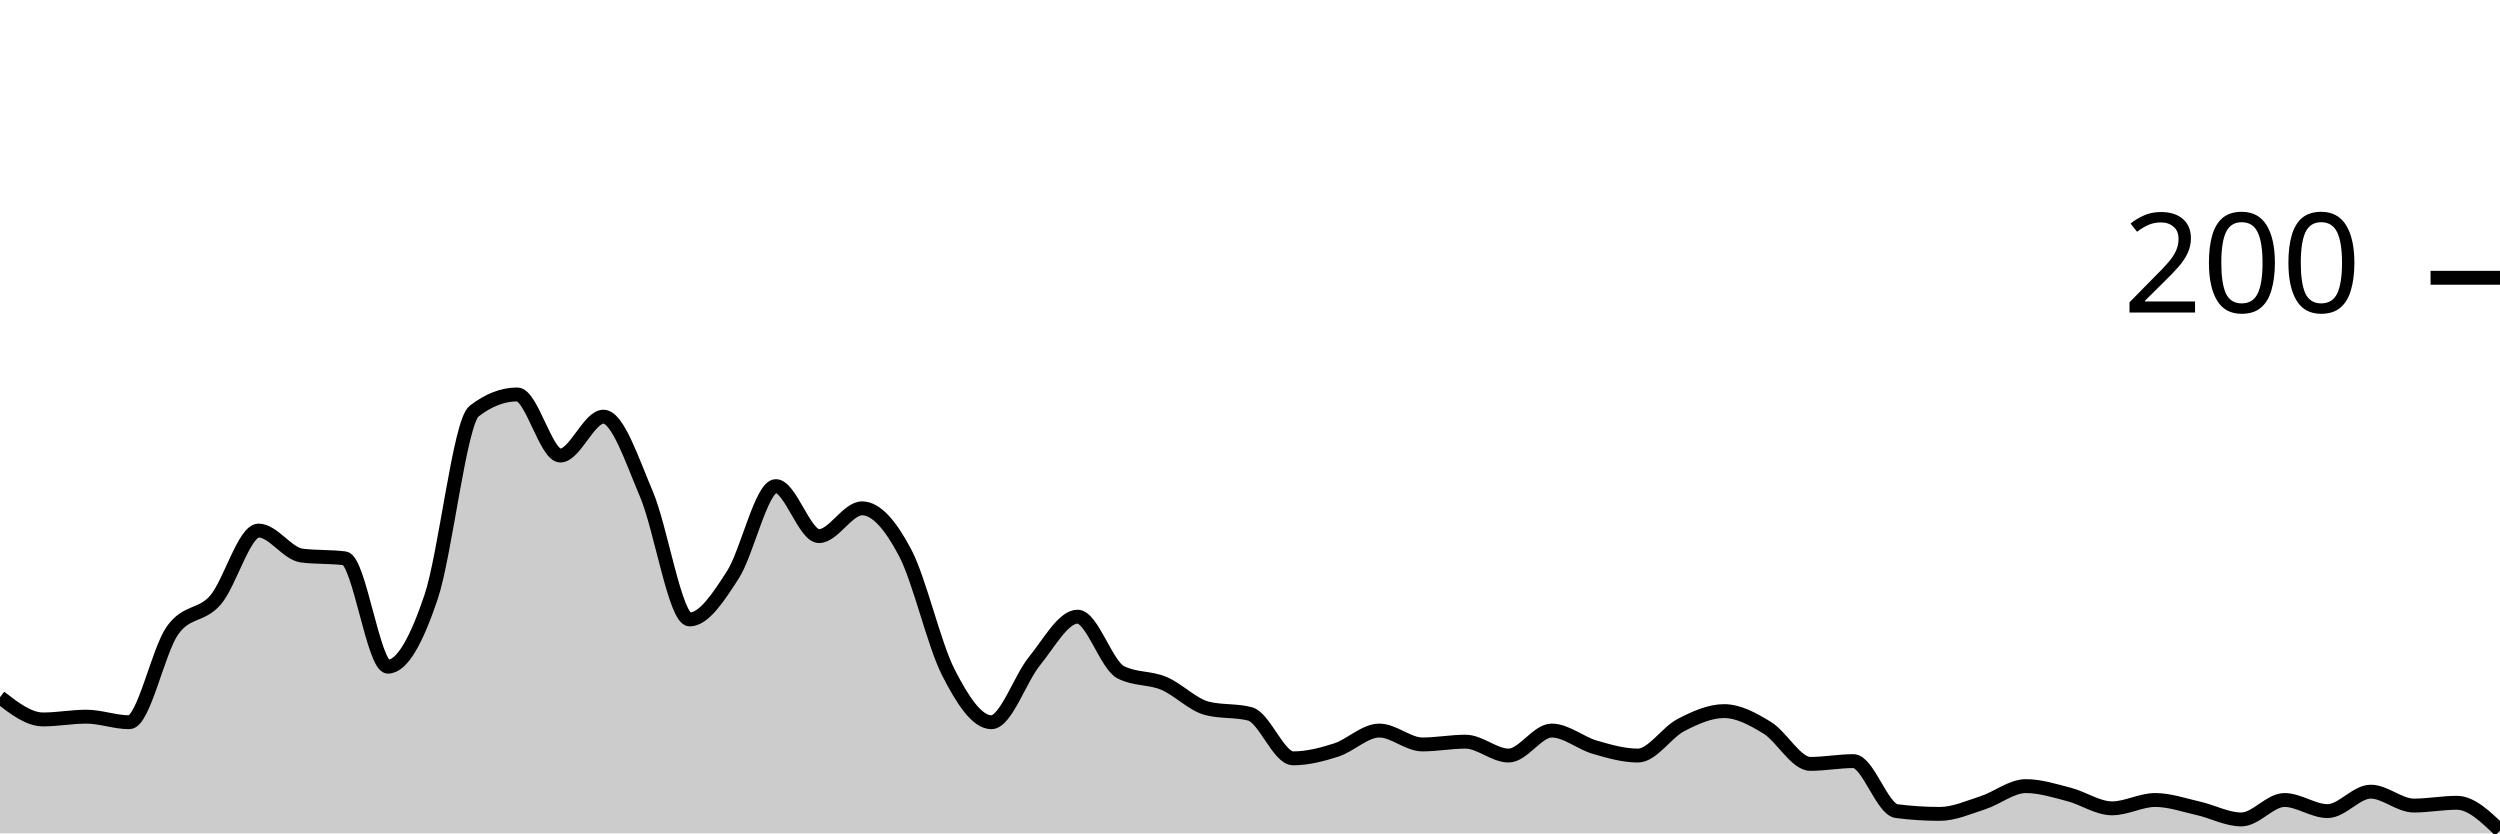
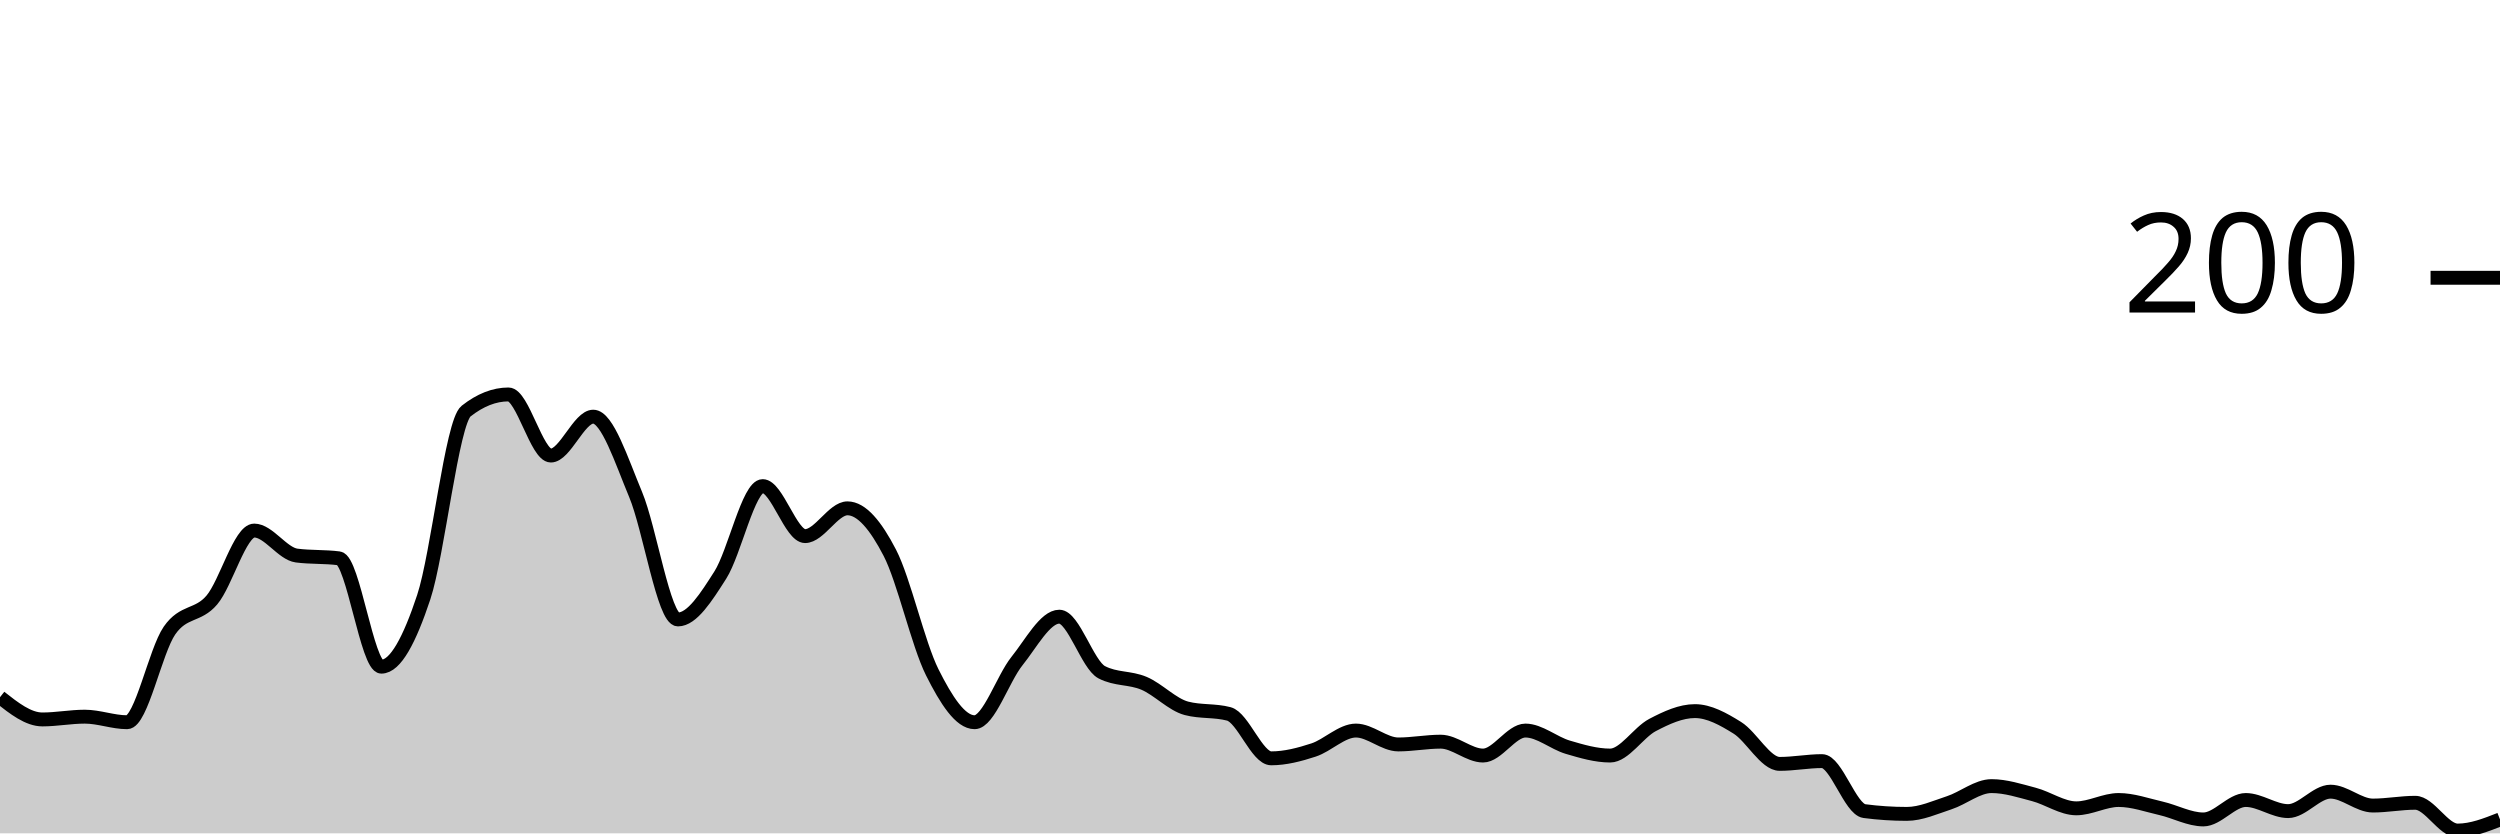
<svg xmlns="http://www.w3.org/2000/svg" viewBox="0 0 180 60">
  <g transform="translate(0,20)">
-     <path class="area" fill="rgba(0, 0, 0, 0.2)" d="M0,30.2C1.034,31,2.069,31.8,3.103,31.8C4.138,31.8,5.172,31.6,6.207,31.6C7.241,31.6,8.276,32,9.31,32C10.345,32,11.379,26.867,12.414,25.4C13.448,23.933,14.483,24.4,15.517,23.2C16.552,22,17.586,18.2,18.621,18.2C19.655,18.2,20.69,19.867,21.724,20C22.759,20.133,23.793,20.067,24.828,20.2C25.862,20.333,26.897,28,27.931,28C28.966,28,30,26.067,31.034,23C32.069,19.933,33.103,10.4,34.138,9.6C35.172,8.8,36.207,8.4,37.241,8.4C38.276,8.4,39.31,12.8,40.345,12.8C41.379,12.8,42.414,10,43.448,10C44.483,10,45.517,13.167,46.552,15.6C47.586,18.033,48.621,24.6,49.655,24.6C50.69,24.6,51.724,23,52.759,21.4C53.793,19.8,54.828,15,55.862,15C56.897,15,57.931,18.6,58.966,18.6C60,18.6,61.034,16.6,62.069,16.6C63.103,16.6,64.138,17.833,65.172,19.8C66.207,21.767,67.241,26.367,68.276,28.4C69.31,30.433,70.345,32,71.379,32C72.414,32,73.448,28.867,74.483,27.6C75.517,26.333,76.552,24.4,77.586,24.4C78.621,24.4,79.655,27.867,80.69,28.4C81.724,28.933,82.759,28.767,83.793,29.2C84.828,29.633,85.862,30.733,86.897,31C87.931,31.267,88.966,31.133,90,31.4C91.034,31.667,92.069,34.6,93.103,34.6C94.138,34.6,95.172,34.333,96.207,34C97.241,33.667,98.276,32.6,99.31,32.6C100.345,32.6,101.379,33.6,102.414,33.6C103.448,33.6,104.483,33.4,105.517,33.4C106.552,33.4,107.586,34.4,108.621,34.4C109.655,34.4,110.69,32.6,111.724,32.6C112.759,32.6,113.793,33.5,114.828,33.8C115.862,34.1,116.897,34.4,117.931,34.4C118.966,34.4,120,32.733,121.034,32.2C122.069,31.667,123.103,31.2,124.138,31.2C125.172,31.2,126.207,31.767,127.241,32.4C128.276,33.033,129.31,35,130.345,35C131.379,35,132.414,34.8,133.448,34.8C134.483,34.8,135.517,38.267,136.552,38.4C137.586,38.533,138.621,38.6,139.655,38.6C140.69,38.6,141.724,38.133,142.759,37.8C143.793,37.467,144.828,36.6,145.862,36.6C146.897,36.6,147.931,36.933,148.966,37.2C150,37.467,151.034,38.2,152.069,38.2C153.103,38.2,154.138,37.6,155.172,37.6C156.207,37.6,157.241,37.967,158.276,38.2C159.31,38.433,160.345,39,161.379,39C162.414,39,163.448,37.6,164.483,37.6C165.517,37.6,166.552,38.4,167.586,38.4C168.621,38.4,169.655,37,170.69,37C171.724,37,172.759,38,173.793,38C174.828,38,175.862,37.8,176.897,37.8C177.931,37.8,178.966,38.8,180,39.8L180,40C178.966,40,177.931,40,176.897,40C175.862,40,174.828,40,173.793,40C172.759,40,171.724,40,170.69,40C169.655,40,168.621,40,167.586,40C166.552,40,165.517,40,164.483,40C163.448,40,162.414,40,161.379,40C160.345,40,159.31,40,158.276,40C157.241,40,156.207,40,155.172,40C154.138,40,153.103,40,152.069,40C151.034,40,150,40,148.966,40C147.931,40,146.897,40,145.862,40C144.828,40,143.793,40,142.759,40C141.724,40,140.69,40,139.655,40C138.621,40,137.586,40,136.552,40C135.517,40,134.483,40,133.448,40C132.414,40,131.379,40,130.345,40C129.31,40,128.276,40,127.241,40C126.207,40,125.172,40,124.138,40C123.103,40,122.069,40,121.034,40C120,40,118.966,40,117.931,40C116.897,40,115.862,40,114.828,40C113.793,40,112.759,40,111.724,40C110.69,40,109.655,40,108.621,40C107.586,40,106.552,40,105.517,40C104.483,40,103.448,40,102.414,40C101.379,40,100.345,40,99.31,40C98.276,40,97.241,40,96.207,40C95.172,40,94.138,40,93.103,40C92.069,40,91.034,40,90,40C88.966,40,87.931,40,86.897,40C85.862,40,84.828,40,83.793,40C82.759,40,81.724,40,80.69,40C79.655,40,78.621,40,77.586,40C76.552,40,75.517,40,74.483,40C73.448,40,72.414,40,71.379,40C70.345,40,69.31,40,68.276,40C67.241,40,66.207,40,65.172,40C64.138,40,63.103,40,62.069,40C61.034,40,60,40,58.966,40C57.931,40,56.897,40,55.862,40C54.828,40,53.793,40,52.759,40C51.724,40,50.69,40,49.655,40C48.621,40,47.586,40,46.552,40C45.517,40,44.483,40,43.448,40C42.414,40,41.379,40,40.345,40C39.31,40,38.276,40,37.241,40C36.207,40,35.172,40,34.138,40C33.103,40,32.069,40,31.034,40C30,40,28.966,40,27.931,40C26.897,40,25.862,40,24.828,40C23.793,40,22.759,40,21.724,40C20.69,40,19.655,40,18.621,40C17.586,40,16.552,40,15.517,40C14.483,40,13.448,40,12.414,40C11.379,40,10.345,40,9.31,40C8.276,40,7.241,40,6.207,40C5.172,40,4.138,40,3.103,40C2.069,40,1.034,40,0,40Z" />
-     <path class="line" stroke="black" fill="none" d="M0,30.2C1.034,31,2.069,31.8,3.103,31.8C4.138,31.8,5.172,31.6,6.207,31.6C7.241,31.6,8.276,32,9.31,32C10.345,32,11.379,26.867,12.414,25.4C13.448,23.933,14.483,24.4,15.517,23.2C16.552,22,17.586,18.2,18.621,18.2C19.655,18.2,20.69,19.867,21.724,20C22.759,20.133,23.793,20.067,24.828,20.2C25.862,20.333,26.897,28,27.931,28C28.966,28,30,26.067,31.034,23C32.069,19.933,33.103,10.4,34.138,9.6C35.172,8.8,36.207,8.4,37.241,8.4C38.276,8.4,39.31,12.8,40.345,12.8C41.379,12.8,42.414,10,43.448,10C44.483,10,45.517,13.167,46.552,15.6C47.586,18.033,48.621,24.6,49.655,24.6C50.69,24.6,51.724,23,52.759,21.4C53.793,19.8,54.828,15,55.862,15C56.897,15,57.931,18.6,58.966,18.6C60,18.6,61.034,16.6,62.069,16.6C63.103,16.6,64.138,17.833,65.172,19.8C66.207,21.767,67.241,26.367,68.276,28.4C69.31,30.433,70.345,32,71.379,32C72.414,32,73.448,28.867,74.483,27.6C75.517,26.333,76.552,24.4,77.586,24.4C78.621,24.4,79.655,27.867,80.69,28.4C81.724,28.933,82.759,28.767,83.793,29.2C84.828,29.633,85.862,30.733,86.897,31C87.931,31.267,88.966,31.133,90,31.4C91.034,31.667,92.069,34.6,93.103,34.6C94.138,34.6,95.172,34.333,96.207,34C97.241,33.667,98.276,32.6,99.31,32.6C100.345,32.6,101.379,33.6,102.414,33.6C103.448,33.6,104.483,33.4,105.517,33.4C106.552,33.4,107.586,34.4,108.621,34.4C109.655,34.4,110.69,32.6,111.724,32.6C112.759,32.6,113.793,33.5,114.828,33.8C115.862,34.1,116.897,34.4,117.931,34.4C118.966,34.4,120,32.733,121.034,32.2C122.069,31.667,123.103,31.2,124.138,31.2C125.172,31.2,126.207,31.767,127.241,32.4C128.276,33.033,129.31,35,130.345,35C131.379,35,132.414,34.8,133.448,34.8C134.483,34.8,135.517,38.267,136.552,38.4C137.586,38.533,138.621,38.6,139.655,38.6C140.69,38.6,141.724,38.133,142.759,37.8C143.793,37.467,144.828,36.6,145.862,36.6C146.897,36.6,147.931,36.933,148.966,37.2C150,37.467,151.034,38.2,152.069,38.2C153.103,38.2,154.138,37.6,155.172,37.6C156.207,37.6,157.241,37.967,158.276,38.2C159.31,38.433,160.345,39,161.379,39C162.414,39,163.448,37.6,164.483,37.6C165.517,37.6,166.552,38.4,167.586,38.4C168.621,38.4,169.655,37,170.69,37C171.724,37,172.759,38,173.793,38C174.828,38,175.862,37.8,176.897,37.8C177.931,37.8,178.966,38.8,180,39.8" />
+     <path class="area" fill="rgba(0, 0, 0, 0.2)" d="M0,30.2C1.017,31,2.034,31.8,3.051,31.8C4.068,31.8,5.085,31.6,6.102,31.6C7.119,31.6,8.136,32,9.153,32C10.169,32,11.186,26.867,12.203,25.4C13.22,23.933,14.237,24.4,15.254,23.2C16.271,22,17.288,18.2,18.305,18.2C19.322,18.2,20.339,19.867,21.356,20C22.373,20.133,23.39,20.067,24.407,20.2C25.424,20.333,26.441,28,27.458,28C28.475,28,29.492,26.067,30.508,23C31.525,19.933,32.542,10.4,33.559,9.6C34.576,8.8,35.593,8.4,36.61,8.4C37.627,8.4,38.644,12.8,39.661,12.8C40.678,12.8,41.695,10,42.712,10C43.729,10,44.746,13.167,45.763,15.6C46.78,18.033,47.797,24.6,48.814,24.6C49.831,24.6,50.847,23,51.864,21.4C52.881,19.8,53.898,15,54.915,15C55.932,15,56.949,18.6,57.966,18.6C58.983,18.6,60,16.6,61.017,16.6C62.034,16.6,63.051,17.833,64.068,19.8C65.085,21.767,66.102,26.367,67.119,28.4C68.136,30.433,69.153,32,70.169,32C71.186,32,72.203,28.867,73.22,27.6C74.237,26.333,75.254,24.4,76.271,24.4C77.288,24.4,78.305,27.867,79.322,28.4C80.339,28.933,81.356,28.767,82.373,29.2C83.39,29.633,84.407,30.733,85.424,31C86.441,31.267,87.458,31.133,88.475,31.4C89.492,31.667,90.508,34.6,91.525,34.6C92.542,34.6,93.559,34.333,94.576,34C95.593,33.667,96.61,32.6,97.627,32.6C98.644,32.6,99.661,33.6,100.678,33.6C101.695,33.6,102.712,33.4,103.729,33.4C104.746,33.4,105.763,34.4,106.78,34.4C107.797,34.4,108.814,32.6,109.831,32.6C110.847,32.6,111.864,33.5,112.881,33.8C113.898,34.1,114.915,34.4,115.932,34.4C116.949,34.4,117.966,32.733,118.983,32.2C120,31.667,121.017,31.2,122.034,31.2C123.051,31.2,124.068,31.767,125.085,32.4C126.102,33.033,127.119,35,128.136,35C129.153,35,130.169,34.8,131.186,34.8C132.203,34.8,133.22,38.267,134.237,38.4C135.254,38.533,136.271,38.6,137.288,38.6C138.305,38.6,139.322,38.133,140.339,37.8C141.356,37.467,142.373,36.6,143.39,36.6C144.407,36.6,145.424,36.933,146.441,37.2C147.458,37.467,148.475,38.2,149.492,38.2C150.508,38.2,151.525,37.6,152.542,37.6C153.559,37.6,154.576,37.967,155.593,38.2C156.61,38.433,157.627,39,158.644,39C159.661,39,160.678,37.6,161.695,37.6C162.712,37.6,163.729,38.4,164.746,38.4C165.763,38.4,166.78,37,167.797,37C168.814,37,169.831,38,170.847,38C171.864,38,172.881,37.8,173.898,37.8C174.915,37.8,175.932,39.8,176.949,39.8C177.966,39.8,178.983,39.4,180,39L180,40C178.983,40,177.966,40,176.949,40C175.932,40,174.915,40,173.898,40C172.881,40,171.864,40,170.847,40C169.831,40,168.814,40,167.797,40C166.78,40,165.763,40,164.746,40C163.729,40,162.712,40,161.695,40C160.678,40,159.661,40,158.644,40C157.627,40,156.61,40,155.593,40C154.576,40,153.559,40,152.542,40C151.525,40,150.508,40,149.492,40C148.475,40,147.458,40,146.441,40C145.424,40,144.407,40,143.39,40C142.373,40,141.356,40,140.339,40C139.322,40,138.305,40,137.288,40C136.271,40,135.254,40,134.237,40C133.22,40,132.203,40,131.186,40C130.169,40,129.153,40,128.136,40C127.119,40,126.102,40,125.085,40C124.068,40,123.051,40,122.034,40C121.017,40,120,40,118.983,40C117.966,40,116.949,40,115.932,40C114.915,40,113.898,40,112.881,40C111.864,40,110.847,40,109.831,40C108.814,40,107.797,40,106.78,40C105.763,40,104.746,40,103.729,40C102.712,40,101.695,40,100.678,40C99.661,40,98.644,40,97.627,40C96.61,40,95.593,40,94.576,40C93.559,40,92.542,40,91.525,40C90.508,40,89.492,40,88.475,40C87.458,40,86.441,40,85.424,40C84.407,40,83.39,40,82.373,40C81.356,40,80.339,40,79.322,40C78.305,40,77.288,40,76.271,40C75.254,40,74.237,40,73.22,40C72.203,40,71.186,40,70.169,40C69.153,40,68.136,40,67.119,40C66.102,40,65.085,40,64.068,40C63.051,40,62.034,40,61.017,40C60,40,58.983,40,57.966,40C56.949,40,55.932,40,54.915,40C53.898,40,52.881,40,51.864,40C50.847,40,49.831,40,48.814,40C47.797,40,46.78,40,45.763,40C44.746,40,43.729,40,42.712,40C41.695,40,40.678,40,39.661,40C38.644,40,37.627,40,36.61,40C35.593,40,34.576,40,33.559,40C32.542,40,31.525,40,30.508,40C29.492,40,28.475,40,27.458,40C26.441,40,25.424,40,24.407,40C23.39,40,22.373,40,21.356,40C20.339,40,19.322,40,18.305,40C17.288,40,16.271,40,15.254,40C14.237,40,13.22,40,12.203,40C11.186,40,10.169,40,9.153,40C8.136,40,7.119,40,6.102,40C5.085,40,4.068,40,3.051,40C2.034,40,1.017,40,0,40Z" />
+     <path class="line" stroke="black" fill="none" d="M0,30.2C1.017,31,2.034,31.8,3.051,31.8C4.068,31.8,5.085,31.6,6.102,31.6C7.119,31.6,8.136,32,9.153,32C10.169,32,11.186,26.867,12.203,25.4C13.22,23.933,14.237,24.4,15.254,23.2C16.271,22,17.288,18.2,18.305,18.2C19.322,18.2,20.339,19.867,21.356,20C22.373,20.133,23.39,20.067,24.407,20.2C25.424,20.333,26.441,28,27.458,28C28.475,28,29.492,26.067,30.508,23C31.525,19.933,32.542,10.4,33.559,9.6C34.576,8.8,35.593,8.4,36.61,8.4C37.627,8.4,38.644,12.8,39.661,12.8C40.678,12.8,41.695,10,42.712,10C43.729,10,44.746,13.167,45.763,15.6C46.78,18.033,47.797,24.6,48.814,24.6C49.831,24.6,50.847,23,51.864,21.4C52.881,19.8,53.898,15,54.915,15C55.932,15,56.949,18.6,57.966,18.6C58.983,18.6,60,16.6,61.017,16.6C62.034,16.6,63.051,17.833,64.068,19.8C65.085,21.767,66.102,26.367,67.119,28.4C68.136,30.433,69.153,32,70.169,32C71.186,32,72.203,28.867,73.22,27.6C74.237,26.333,75.254,24.4,76.271,24.4C77.288,24.4,78.305,27.867,79.322,28.4C80.339,28.933,81.356,28.767,82.373,29.2C83.39,29.633,84.407,30.733,85.424,31C86.441,31.267,87.458,31.133,88.475,31.4C89.492,31.667,90.508,34.6,91.525,34.6C92.542,34.6,93.559,34.333,94.576,34C95.593,33.667,96.61,32.6,97.627,32.6C98.644,32.6,99.661,33.6,100.678,33.6C101.695,33.6,102.712,33.4,103.729,33.4C104.746,33.4,105.763,34.4,106.78,34.4C107.797,34.4,108.814,32.6,109.831,32.6C110.847,32.6,111.864,33.5,112.881,33.8C113.898,34.1,114.915,34.4,115.932,34.4C116.949,34.4,117.966,32.733,118.983,32.2C120,31.667,121.017,31.2,122.034,31.2C123.051,31.2,124.068,31.767,125.085,32.4C126.102,33.033,127.119,35,128.136,35C129.153,35,130.169,34.8,131.186,34.8C132.203,34.8,133.22,38.267,134.237,38.4C135.254,38.533,136.271,38.6,137.288,38.6C138.305,38.6,139.322,38.133,140.339,37.8C141.356,37.467,142.373,36.6,143.39,36.6C144.407,36.6,145.424,36.933,146.441,37.2C147.458,37.467,148.475,38.2,149.492,38.2C150.508,38.2,151.525,37.6,152.542,37.6C153.559,37.6,154.576,37.967,155.593,38.2C156.61,38.433,157.627,39,158.644,39C159.661,39,160.678,37.6,161.695,37.6C162.712,37.6,163.729,38.4,164.746,38.4C165.763,38.4,166.78,37,167.797,37C168.814,37,169.831,38,170.847,38C171.864,38,172.881,37.8,173.898,37.8C174.915,37.8,175.932,39.8,176.949,39.8C177.966,39.8,178.983,39.4,180,39" />
    <path class="axis-ceiling" stroke-width="1" stroke="black" fill="none" d="M175,0L180,0" />
    <text class="axis-ceiling-label" font-family="sans-serif" text-anchor="end" font-size="10px" x="170" y="2.5">200</text>
  </g>
</svg>
